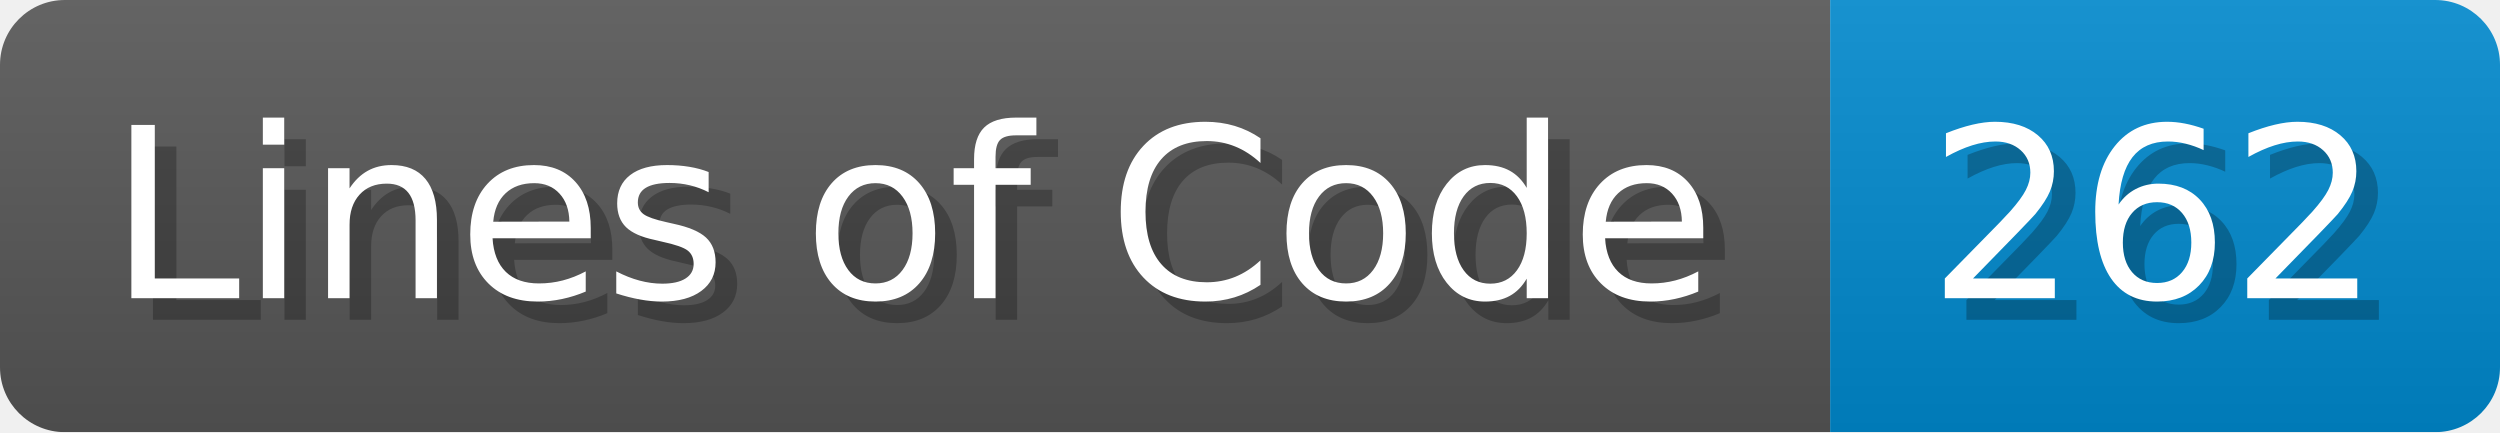
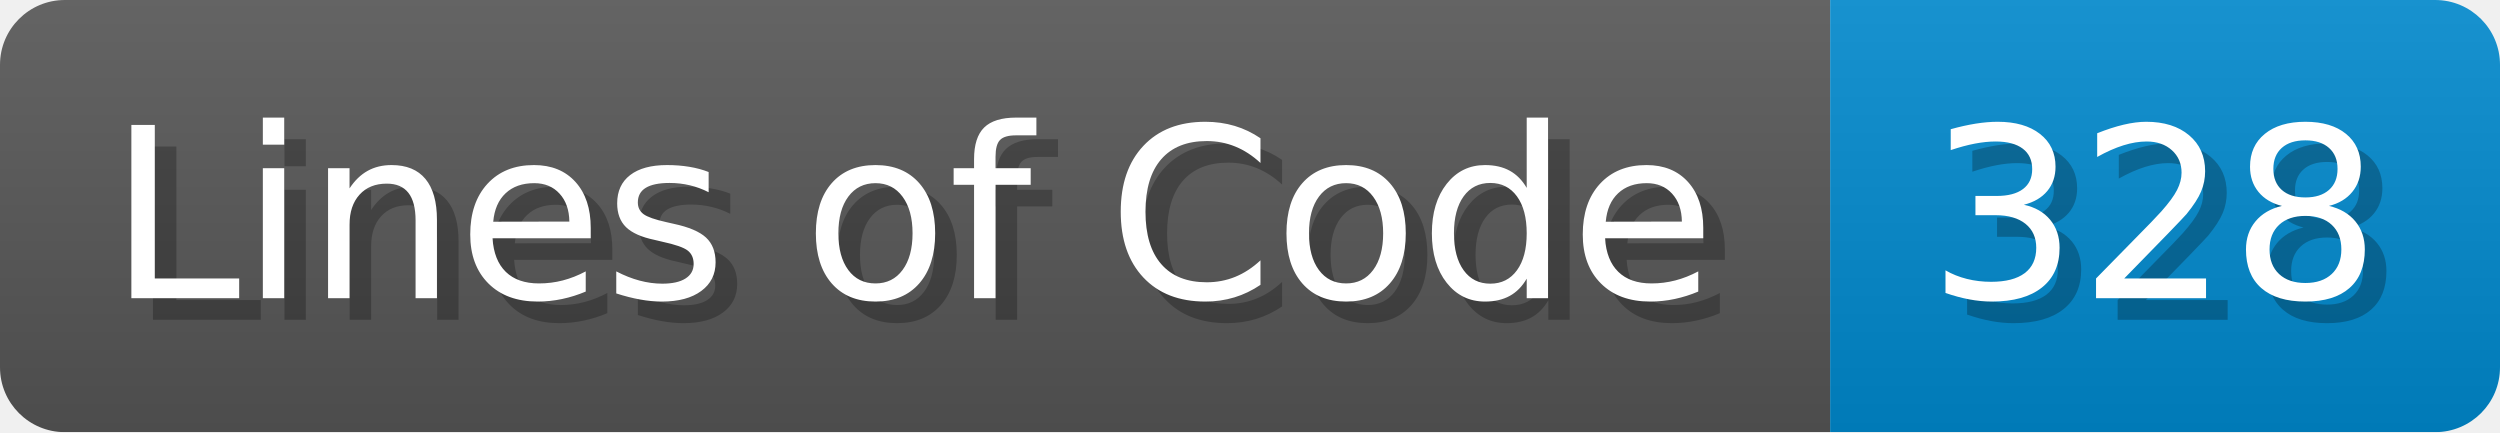
<svg xmlns="http://www.w3.org/2000/svg" width="115.7" height="20" viewBox="0 0 1157 200">
  <linearGradient id="a" x2="0" y2="100%">
    <stop offset="0" stop-opacity=".1" stop-color="#EEE" />
    <stop offset="1" stop-opacity=".1" />
  </linearGradient>
  <mask id="m">
    <rect width="1157" height="200" rx="30" fill="#FFF" />
  </mask>
  <g mask="url(#m)">
    <rect width="847" height="200" fill="#555" />
    <rect width="310" height="200" fill="#08C" x="847" />
    <rect width="1157" height="200" fill="url(#a)" />
  </g>
  <g fill="#fff" text-anchor="start" font-family="Verdana,DejaVu Sans,sans-serif" font-size="110">
    <text x="60" y="148" textLength="747" fill="#000" opacity="0.25">Lines of Code</text>
    <text x="50" y="138" textLength="747">Lines of Code</text>
-     <text x="902" y="148" textLength="210" fill="#000" opacity="0.25">262</text>
-     <text x="892" y="138" textLength="210">262</text>
+     <text x="902" y="148" textLength="210" fill="#000" opacity="0.25">328</text>
+     <text x="892" y="138" textLength="210">328</text>
  </g>
</svg>
